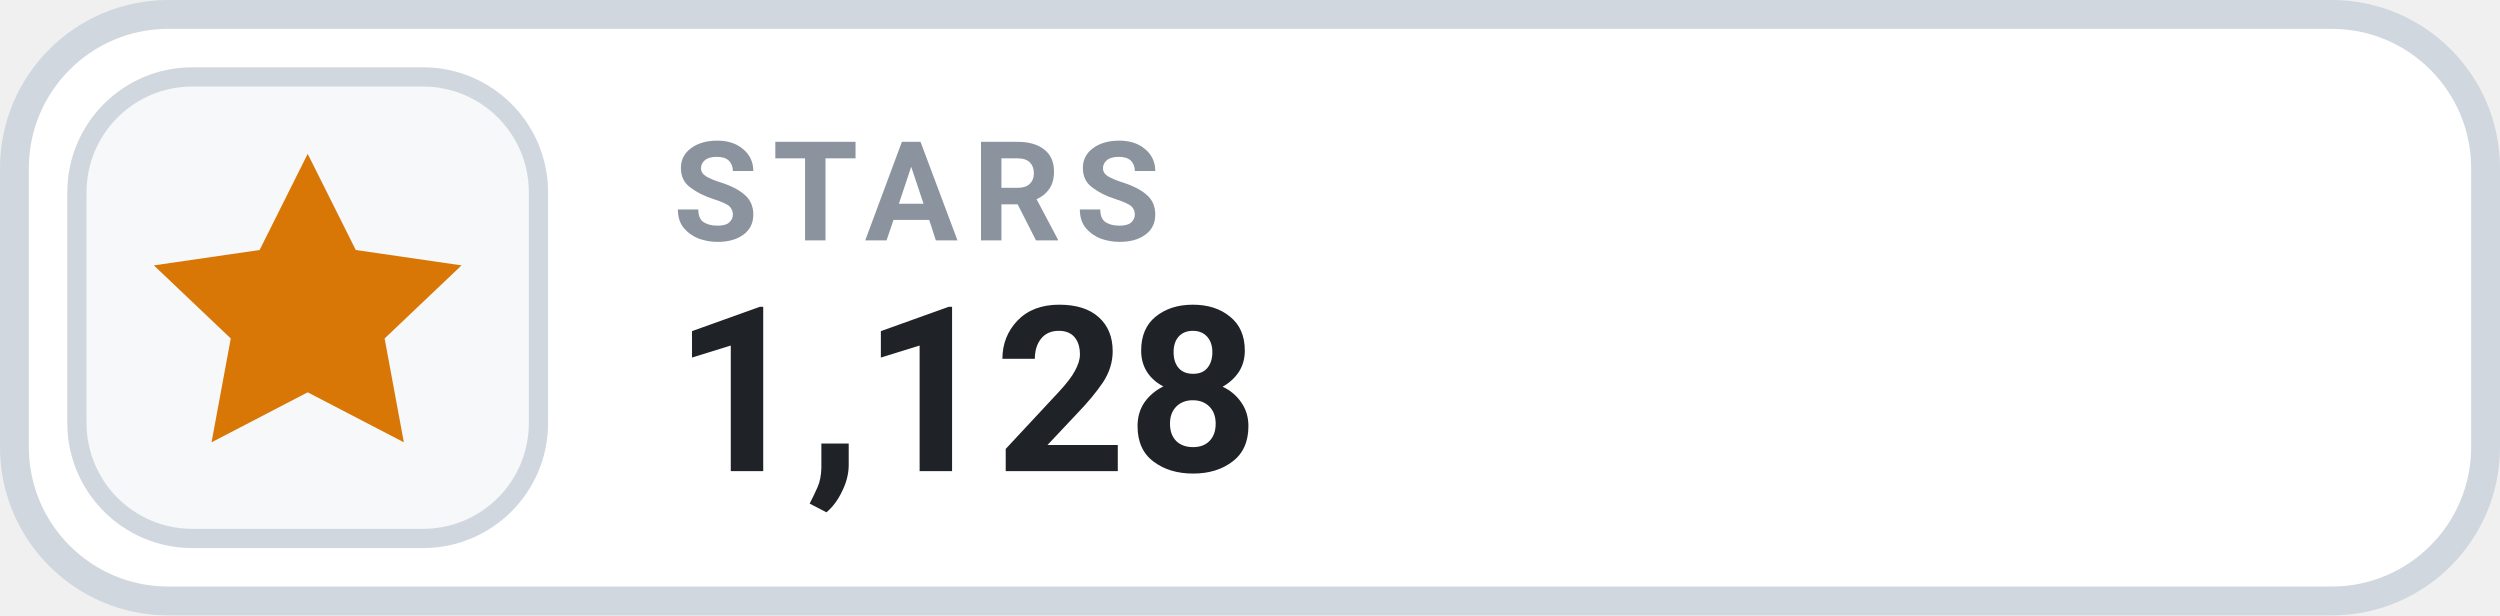
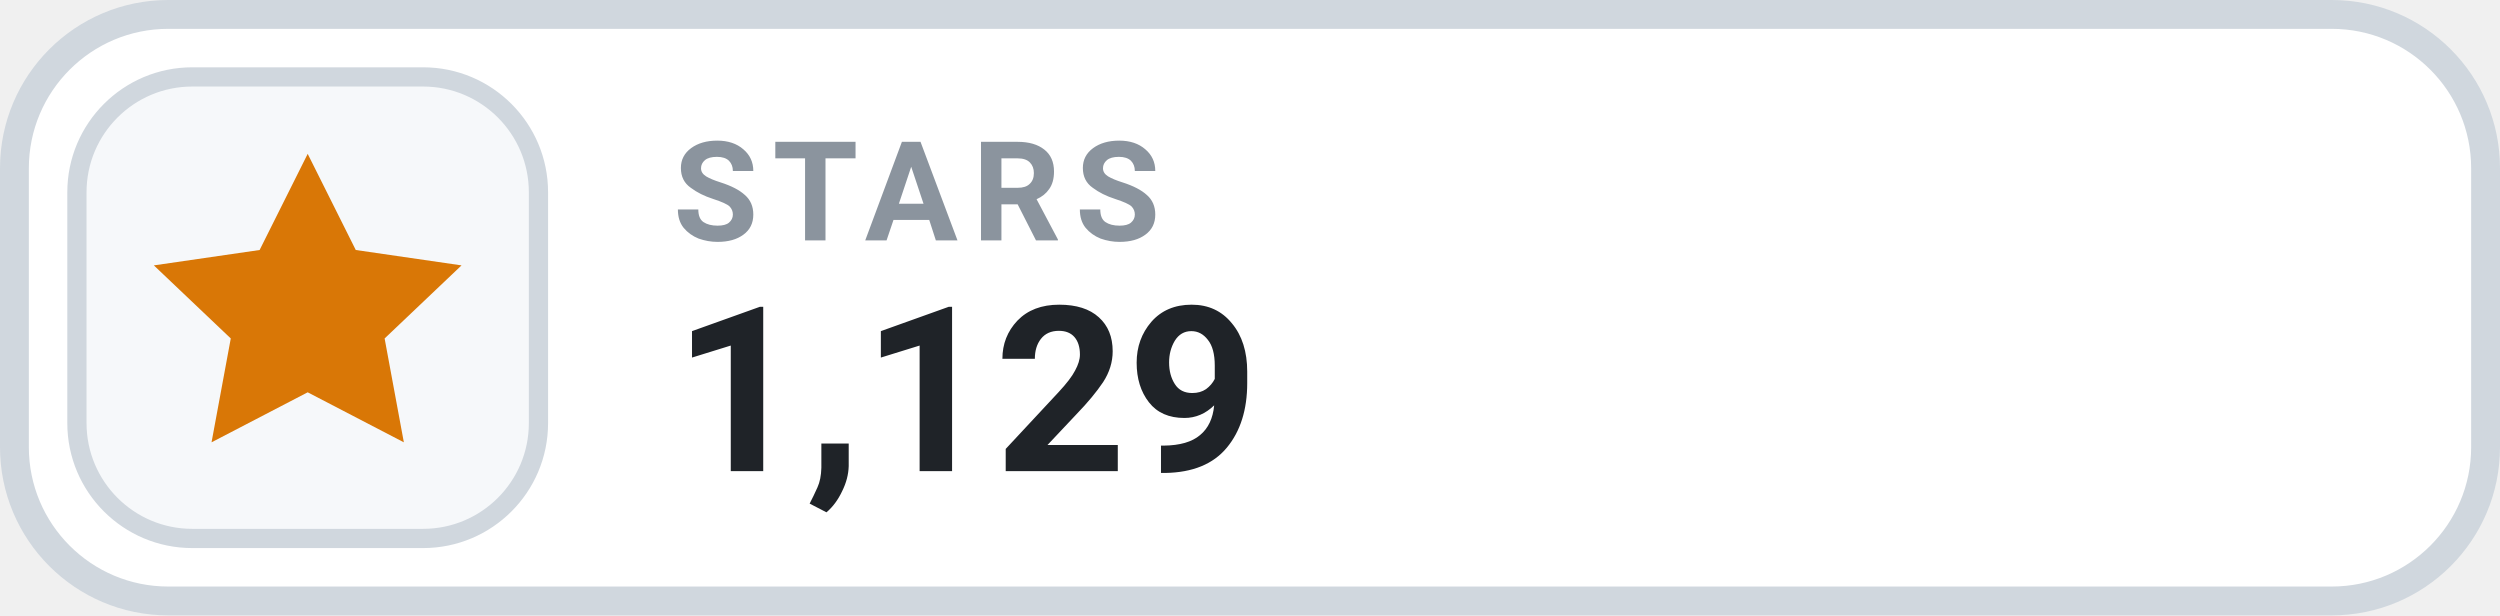
- <svg xmlns="http://www.w3.org/2000/svg" width="130" height="32" viewBox="0 0 130 32" role="img" aria-label="STARS 1,128">
+ <svg xmlns="http://www.w3.org/2000/svg" width="130" height="32" viewBox="0 0 130 32" role="img" aria-label="STARS 1,129">
  <rect x=".75" y=".75" width="128.5" height="30.5" rx="8" fill="#FFFFFF" stroke="#D0D7DE" stroke-width="1.5" />
  <rect x="4" y="4" width="24" height="24" rx="6" fill="#F6F8FA" stroke="#D0D7DE" stroke-width="1" />
  <g transform="translate(16 16)" style="color:#D97706;">
    <path d="M0 -8 l2.5 5 5.5 .8 -4 3.8 1 5.4 -5 -2.6 -5 2.6 1 -5.4 -4 -3.8 5.5 -.8 Z" fill="currentColor" />
  </g>
  <text x="35" y="12.5" fill="#8B949E" font-family="-apple-system,BlinkMacSystemFont,'Segoe UI',Roboto,Helvetica,Arial,sans-serif" font-size="7.2" font-weight="700" letter-spacing=".75">STARS</text>
-   <text x="35" y="24.5" fill="#1F2328" font-family="-apple-system,BlinkMacSystemFont,'Segoe UI',Roboto,Helvetica,Arial,sans-serif" font-size="12" font-weight="700">1,128</text>
+   <text x="35" y="24.5" fill="#1F2328" font-family="-apple-system,BlinkMacSystemFont,'Segoe UI',Roboto,Helvetica,Arial,sans-serif" font-size="12" font-weight="700">1,129</text>
</svg>
